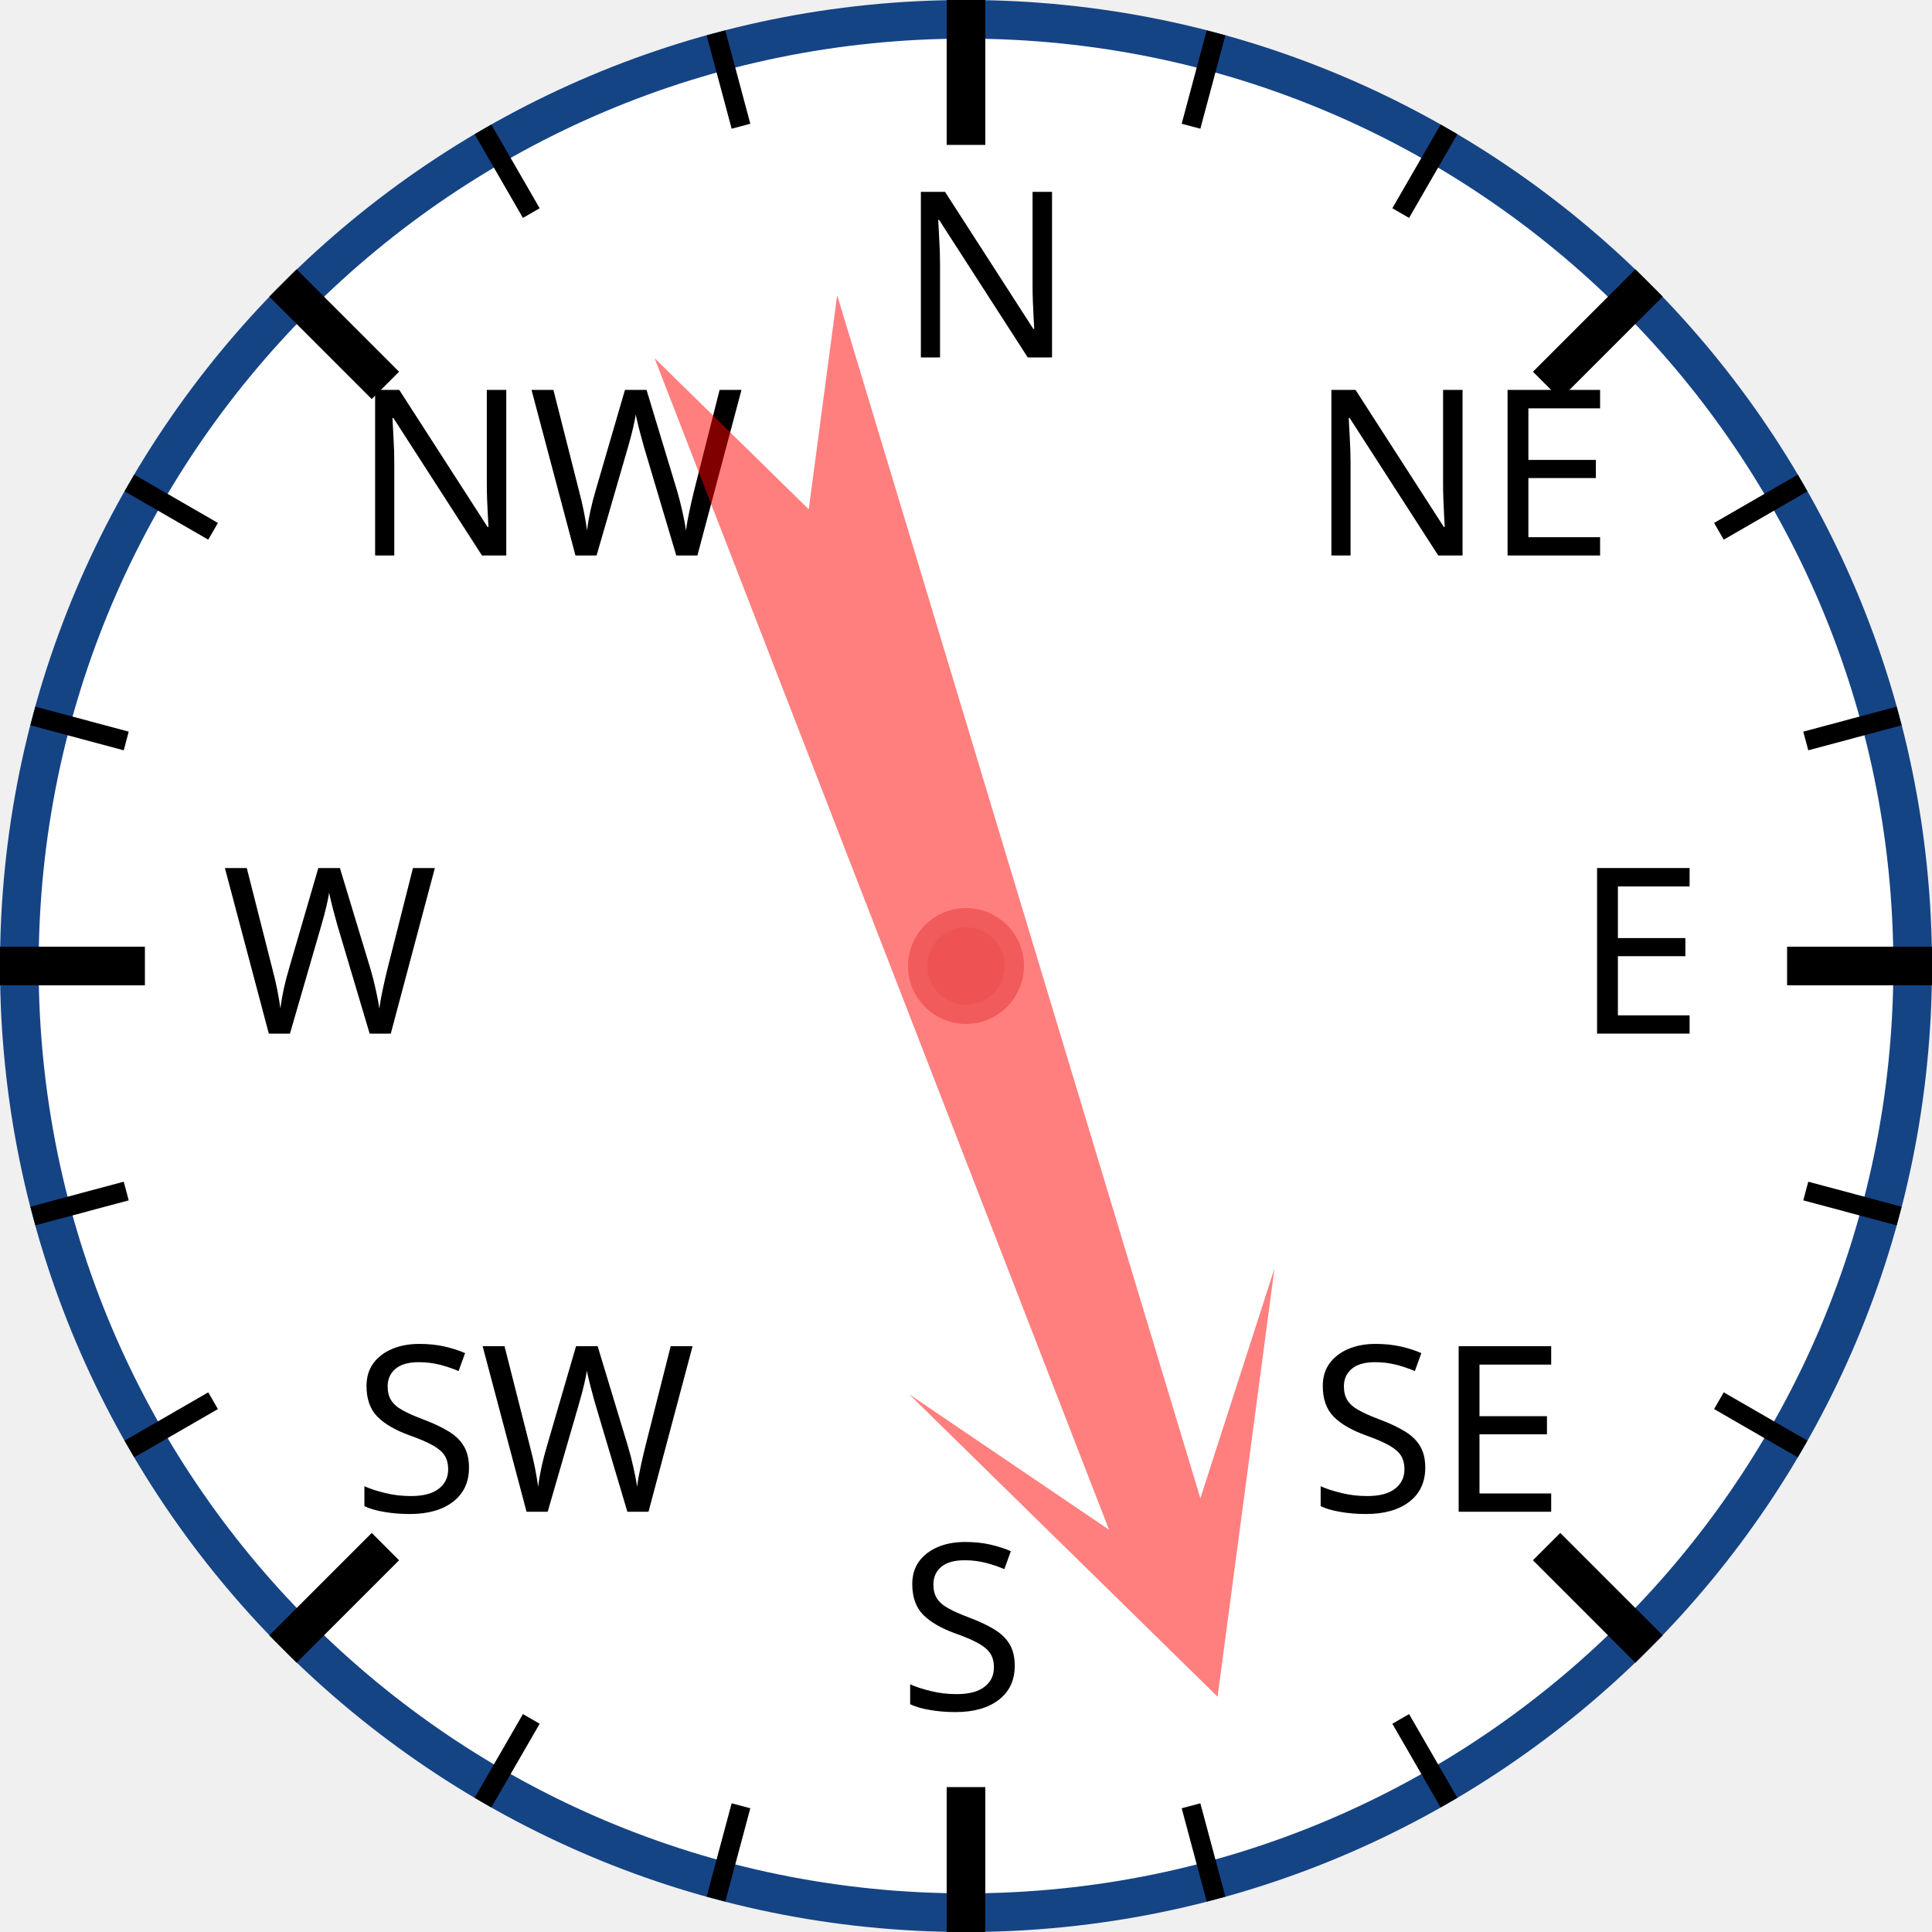
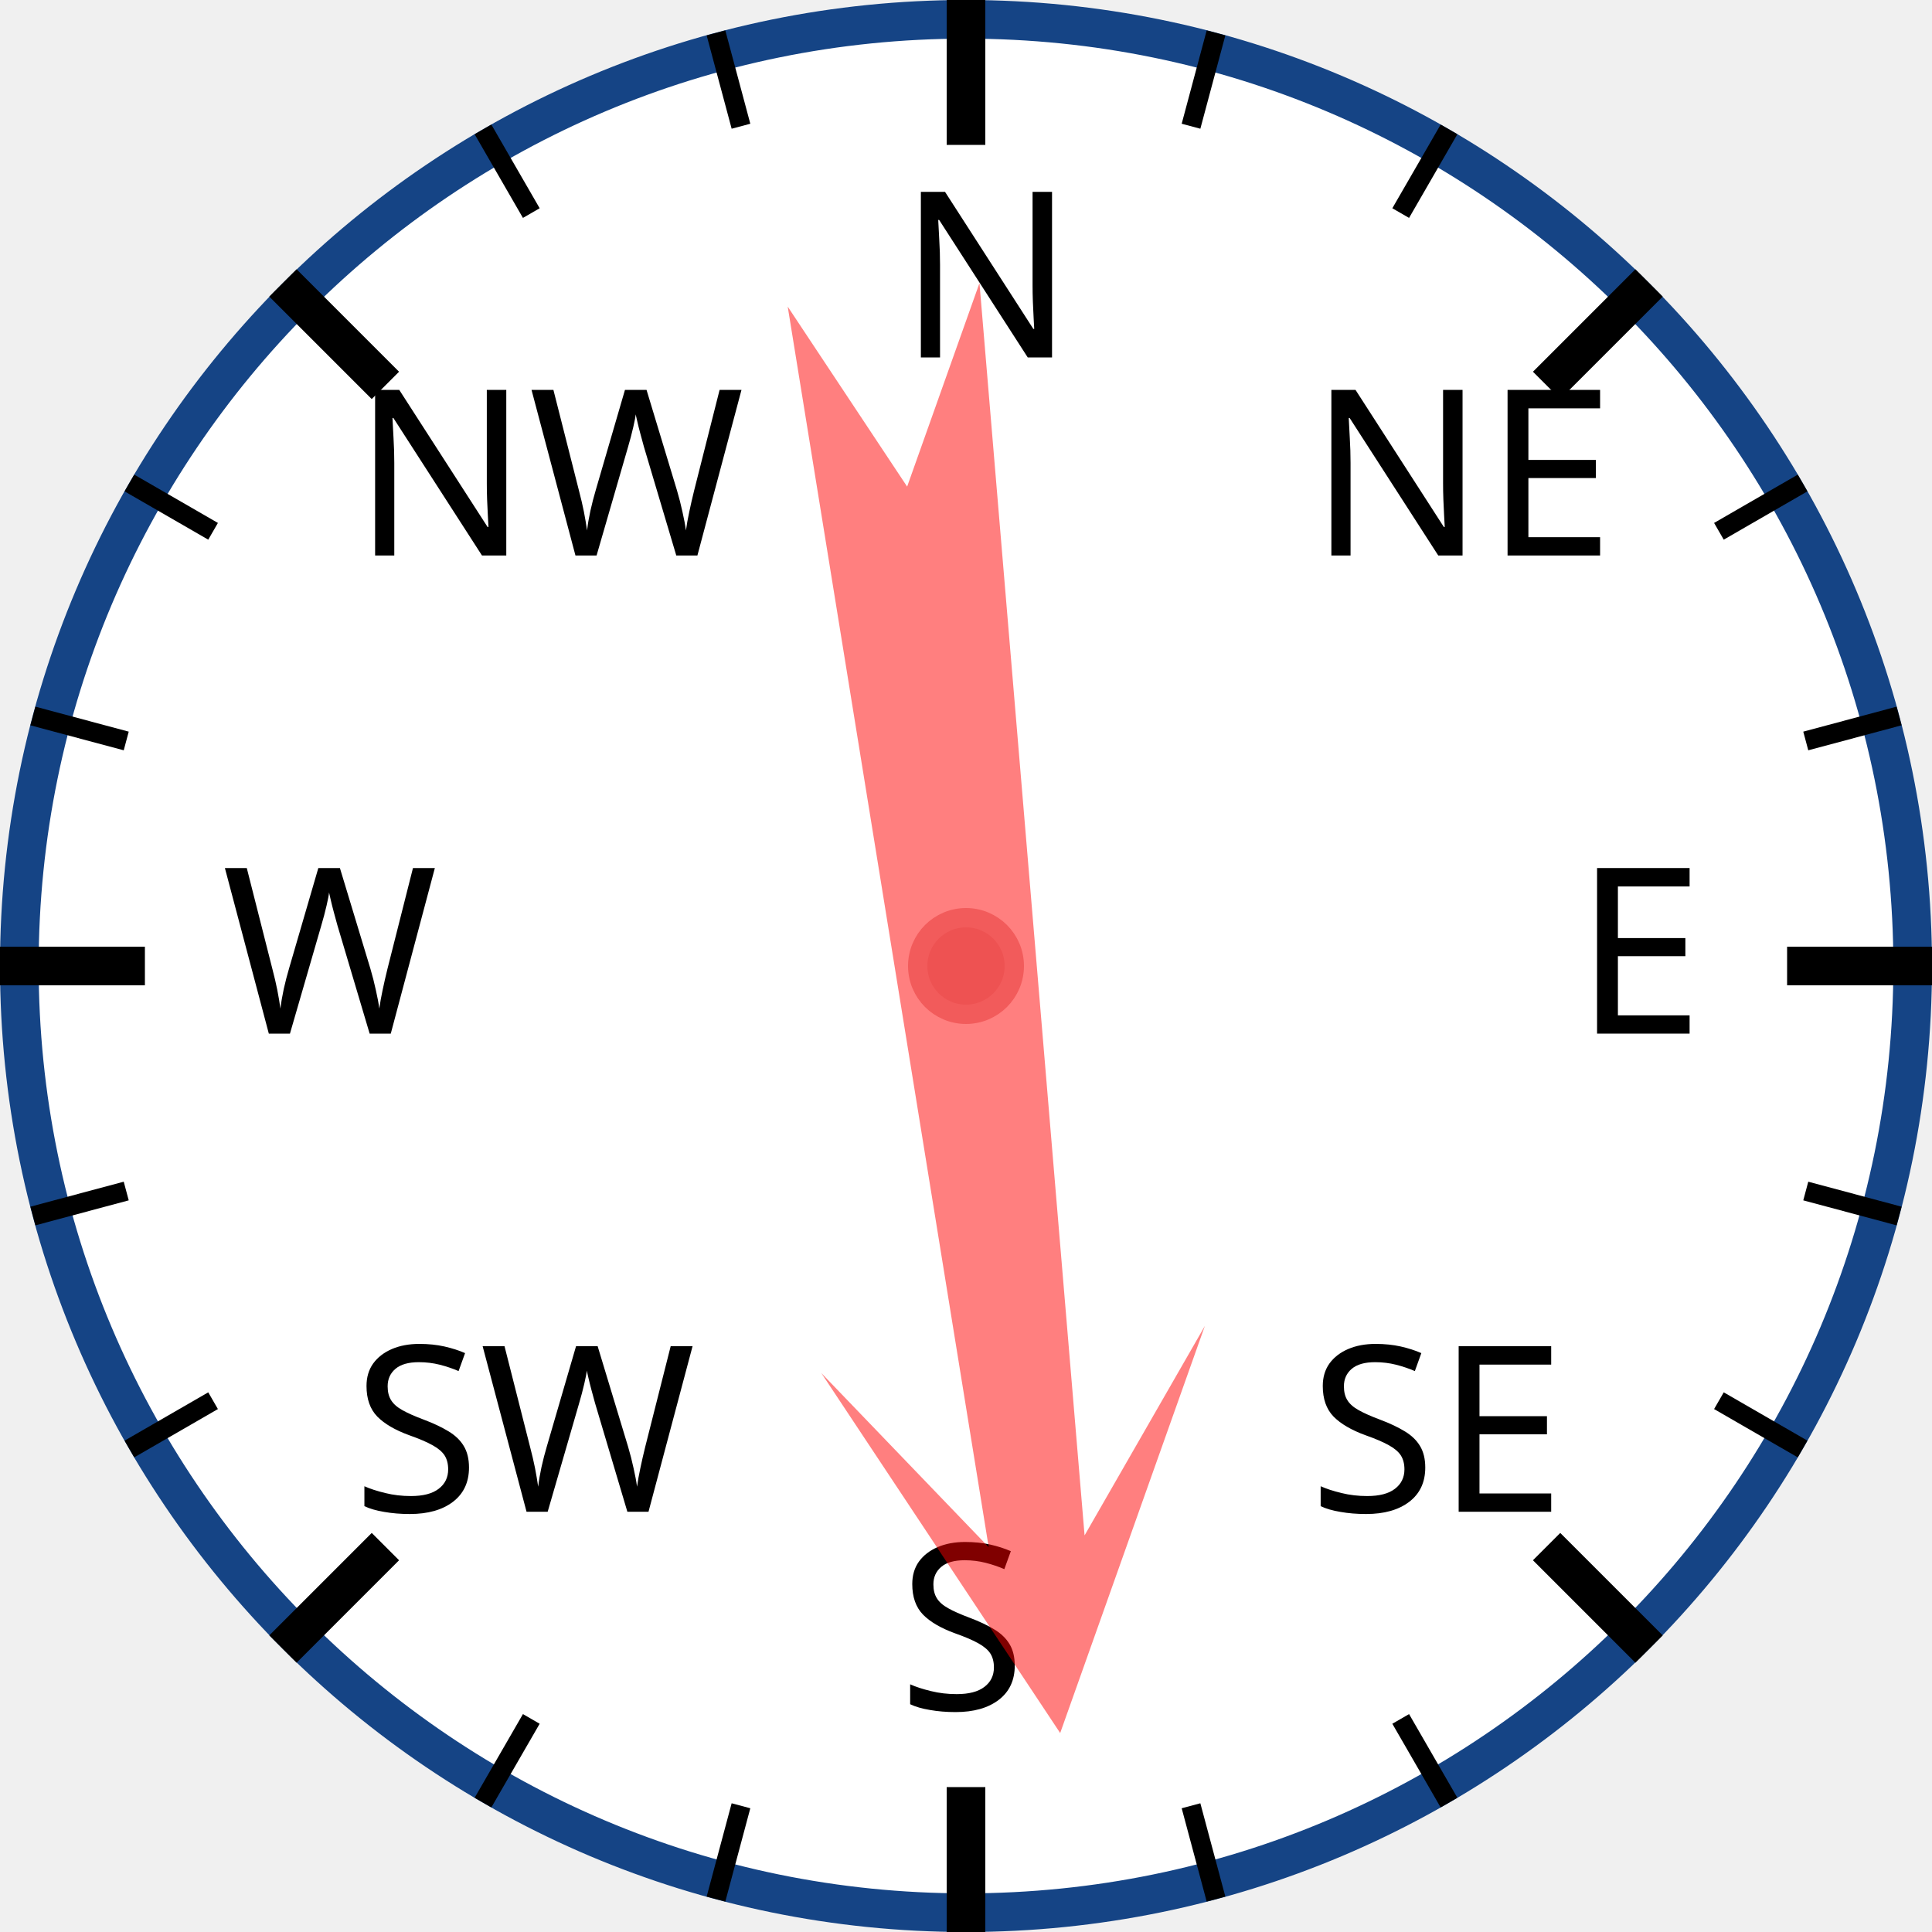
<svg xmlns="http://www.w3.org/2000/svg" width="120px" height="120px" viewBox="0 0 200 200">
  <circle cx="100" cy="100" r="98" style="fill: white; stroke: #154485; stroke-width: 4;" />
  <text x="93.0" y="37.0" style="font-family: sans-serif; font-size: 18pt;">N</text>
  <line x1="100.0" y1="0.0" x2="100.0" y2="15.0" style="stroke: black; stroke-width: 4;" />
  <line x1="74.118" y1="3.407" x2="76.706" y2="13.067" style="stroke: black; stroke-width: 2;" />
  <line x1="50" y1="13.397" x2="55" y2="22.058" style="stroke: black; stroke-width: 2;" />
  <text x="36.503" y="57.503" style="font-family: sans-serif; font-size: 18pt;">NW</text>
  <line x1="29.289" y1="29.289" x2="39.896" y2="39.896" style="stroke: black; stroke-width: 4;" />
  <line x1="13.397" y1="50" x2="22.058" y2="55" style="stroke: black; stroke-width: 2;" />
  <line x1="3.407" y1="74.118" x2="13.067" y2="76.706" style="stroke: black; stroke-width: 2;" />
  <text x="23.0" y="107.0" style="font-family: sans-serif; font-size: 18pt;">W</text>
  <line x1="0.0" y1="100.0" x2="15.0" y2="100.0" style="stroke: black; stroke-width: 4;" />
  <line x1="3.407" y1="125.882" x2="13.067" y2="123.294" style="stroke: black; stroke-width: 2;" />
  <line x1="13.397" y1="150" x2="22.058" y2="145" style="stroke: black; stroke-width: 2;" />
  <text x="36.503" y="156.497" style="font-family: sans-serif; font-size: 18pt;">SW</text>
  <line x1="29.289" y1="170.711" x2="39.896" y2="160.104" style="stroke: black; stroke-width: 4;" />
  <line x1="50" y1="186.603" x2="55" y2="177.942" style="stroke: black; stroke-width: 2;" />
  <line x1="74.118" y1="196.593" x2="76.706" y2="186.933" style="stroke: black; stroke-width: 2;" />
  <text x="93" y="177.0" style="font-family: sans-serif; font-size: 18pt;">S</text>
  <line x1="100" y1="200.0" x2="100" y2="185.0" style="stroke: black; stroke-width: 4;" />
  <line x1="125.882" y1="196.593" x2="123.294" y2="186.933" style="stroke: black; stroke-width: 2;" />
  <line x1="150.0" y1="186.603" x2="145.0" y2="177.942" style="stroke: black; stroke-width: 2;" />
  <text x="135.497" y="156.497" style="font-family: sans-serif; font-size: 18pt;">SE</text>
  <line x1="170.711" y1="170.711" x2="160.104" y2="160.104" style="stroke: black; stroke-width: 4;" />
  <line x1="186.603" y1="150" x2="177.942" y2="145" style="stroke: black; stroke-width: 2;" />
  <line x1="196.593" y1="125.882" x2="186.933" y2="123.294" style="stroke: black; stroke-width: 2;" />
  <text x="163.0" y="107" style="font-family: sans-serif; font-size: 18pt;">E</text>
  <line x1="200.0" y1="100" x2="185.0" y2="100" style="stroke: black; stroke-width: 4;" />
  <line x1="196.593" y1="74.118" x2="186.933" y2="76.706" style="stroke: black; stroke-width: 2;" />
  <line x1="186.603" y1="50" x2="177.942" y2="55" style="stroke: black; stroke-width: 2;" />
  <text x="135.497" y="57.503" style="font-family: sans-serif; font-size: 18pt;">NE</text>
  <line x1="170.711" y1="29.289" x2="160.104" y2="39.896" style="stroke: black; stroke-width: 4;" />
  <line x1="150" y1="13.397" x2="145" y2="22.058" style="stroke: black; stroke-width: 2;" />
  <line x1="125.882" y1="3.407" x2="123.294" y2="13.067" style="stroke: black; stroke-width: 2;" />
-   <polygon points="100 20 120 60 105 40 110 170 100 150 90 170 95 40 80 60" style="fill: red; fill-opacity: 0.5;" transform="rotate(161,100,100)" />
+   <polygon points="100 20 120 60 105 40 110 170 100 150 90 170 95 40 80 60" style="fill: red; fill-opacity: 0.5;" transform="rotate(173,100,100)" />
  <circle cx="100" cy="100" r="5" style="fill: #EE5252; stroke: #F25B5B; stroke-width: 2;" />
</svg>
